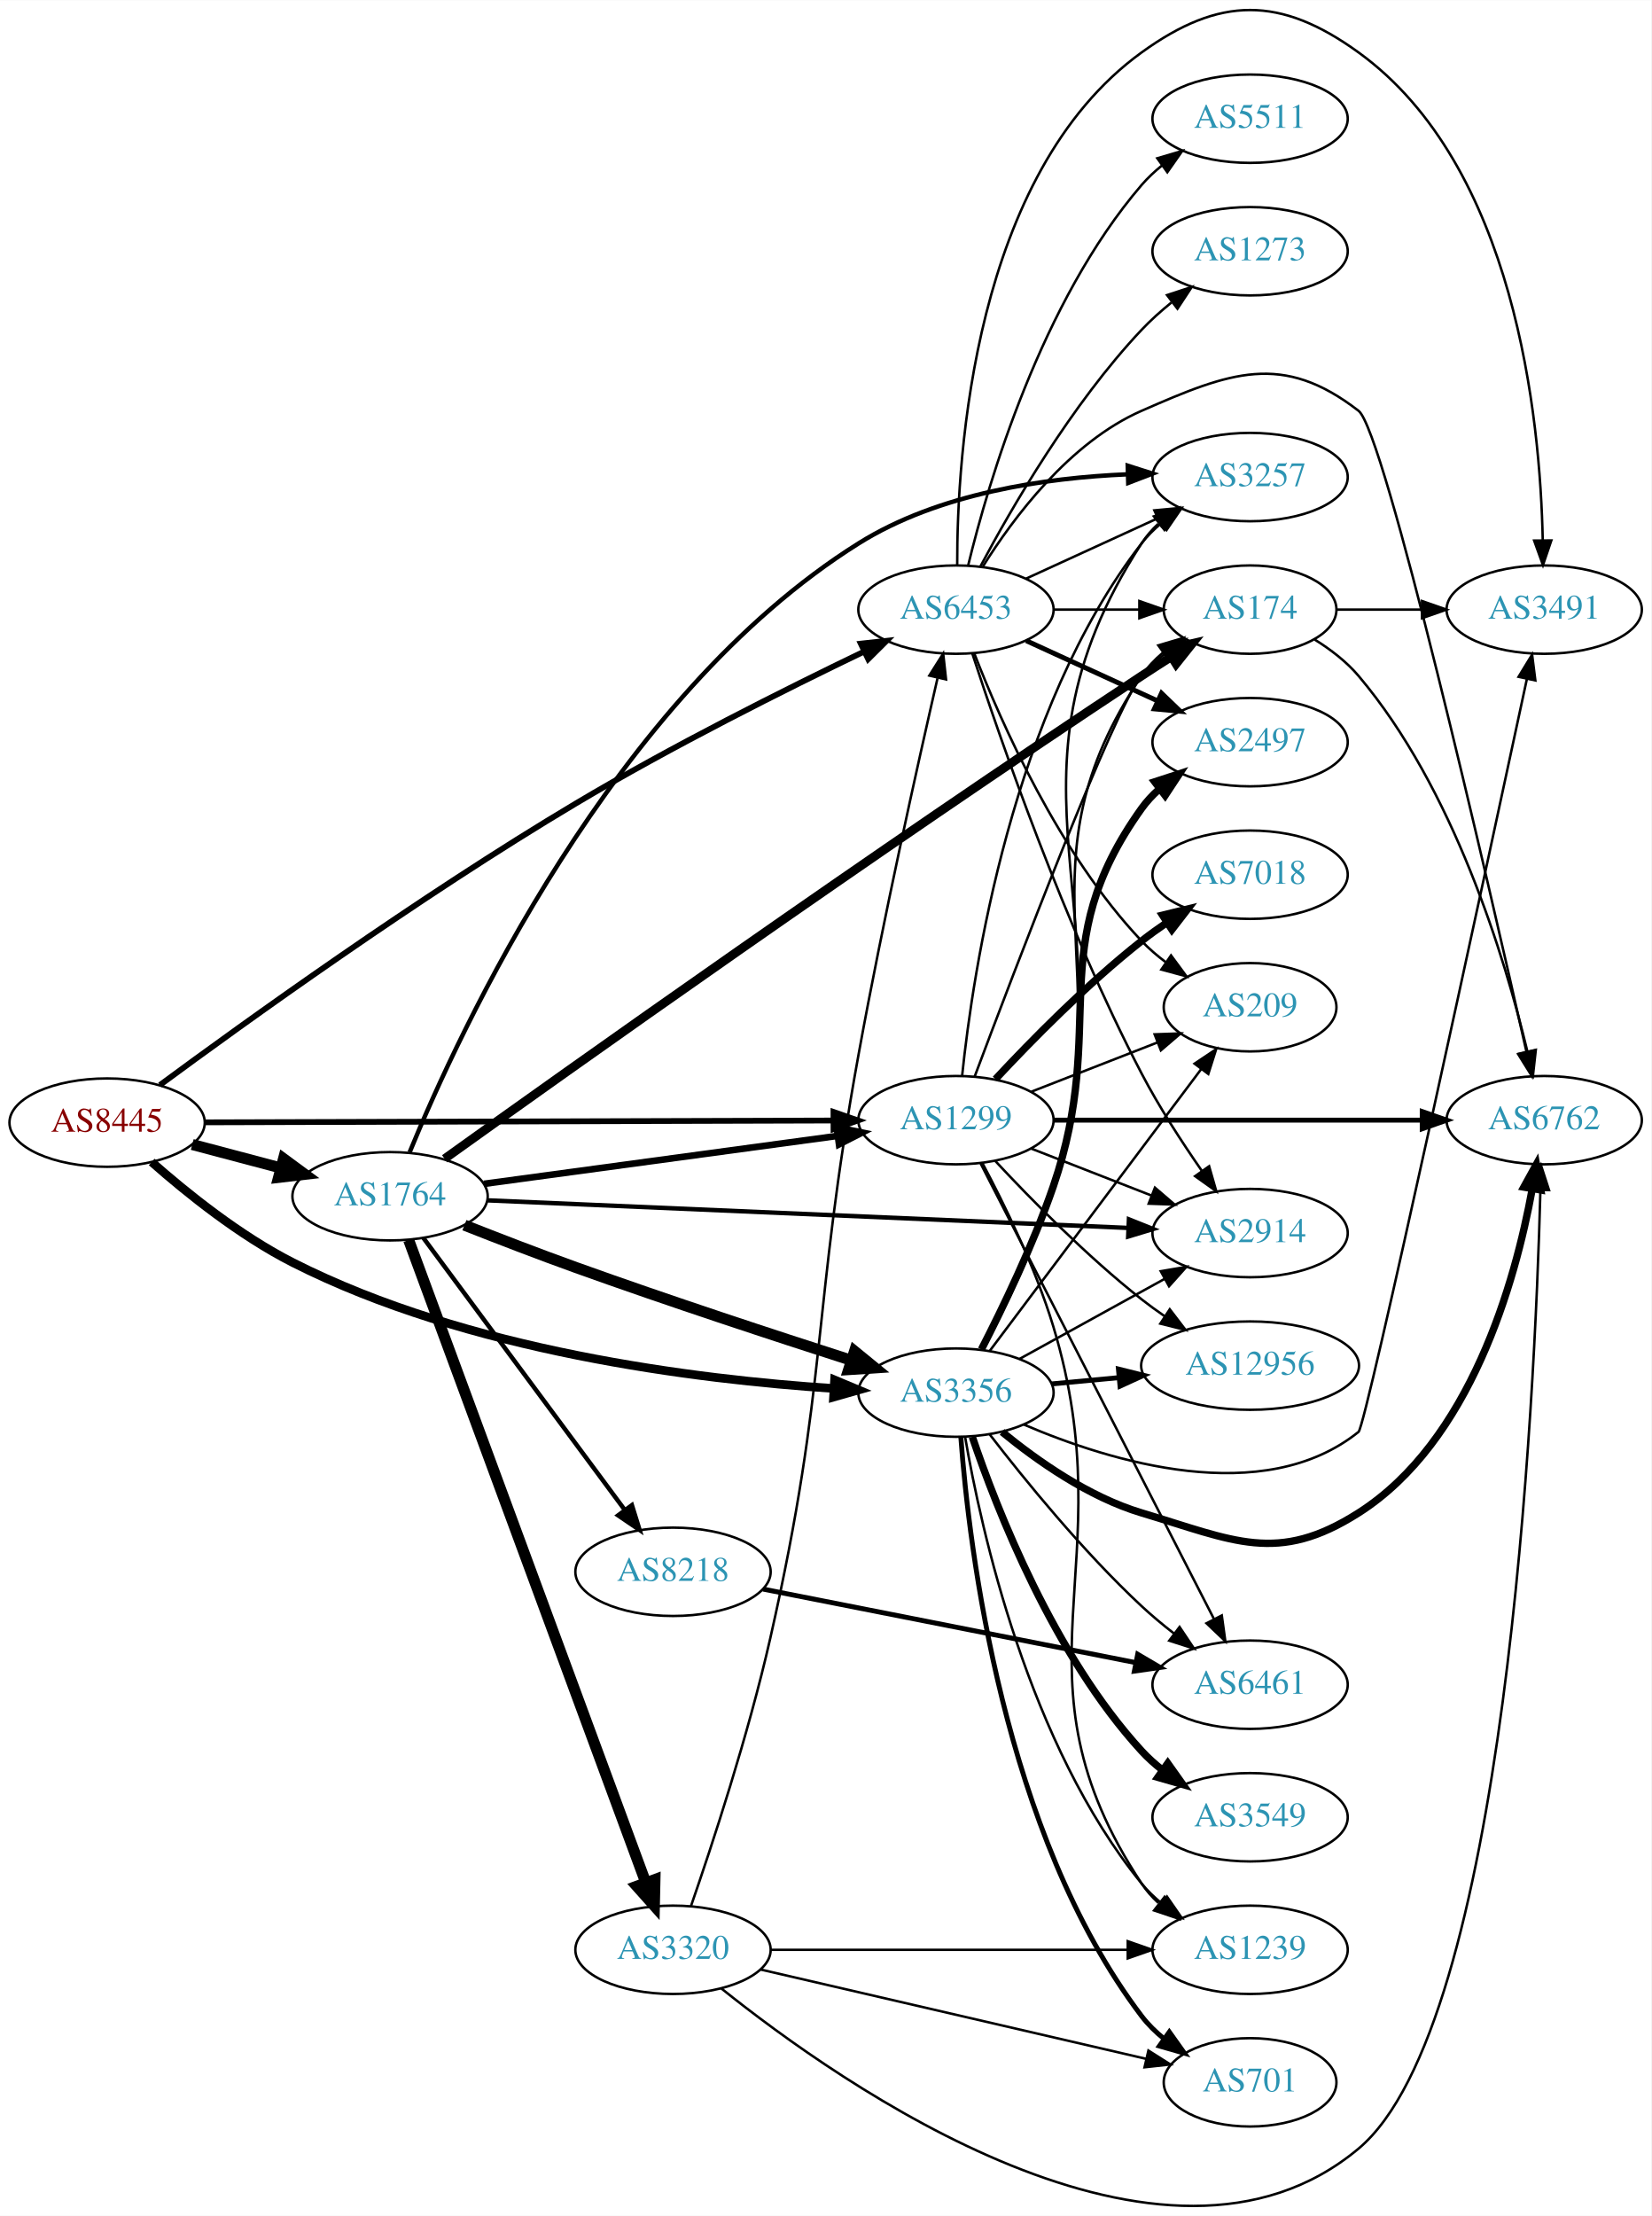
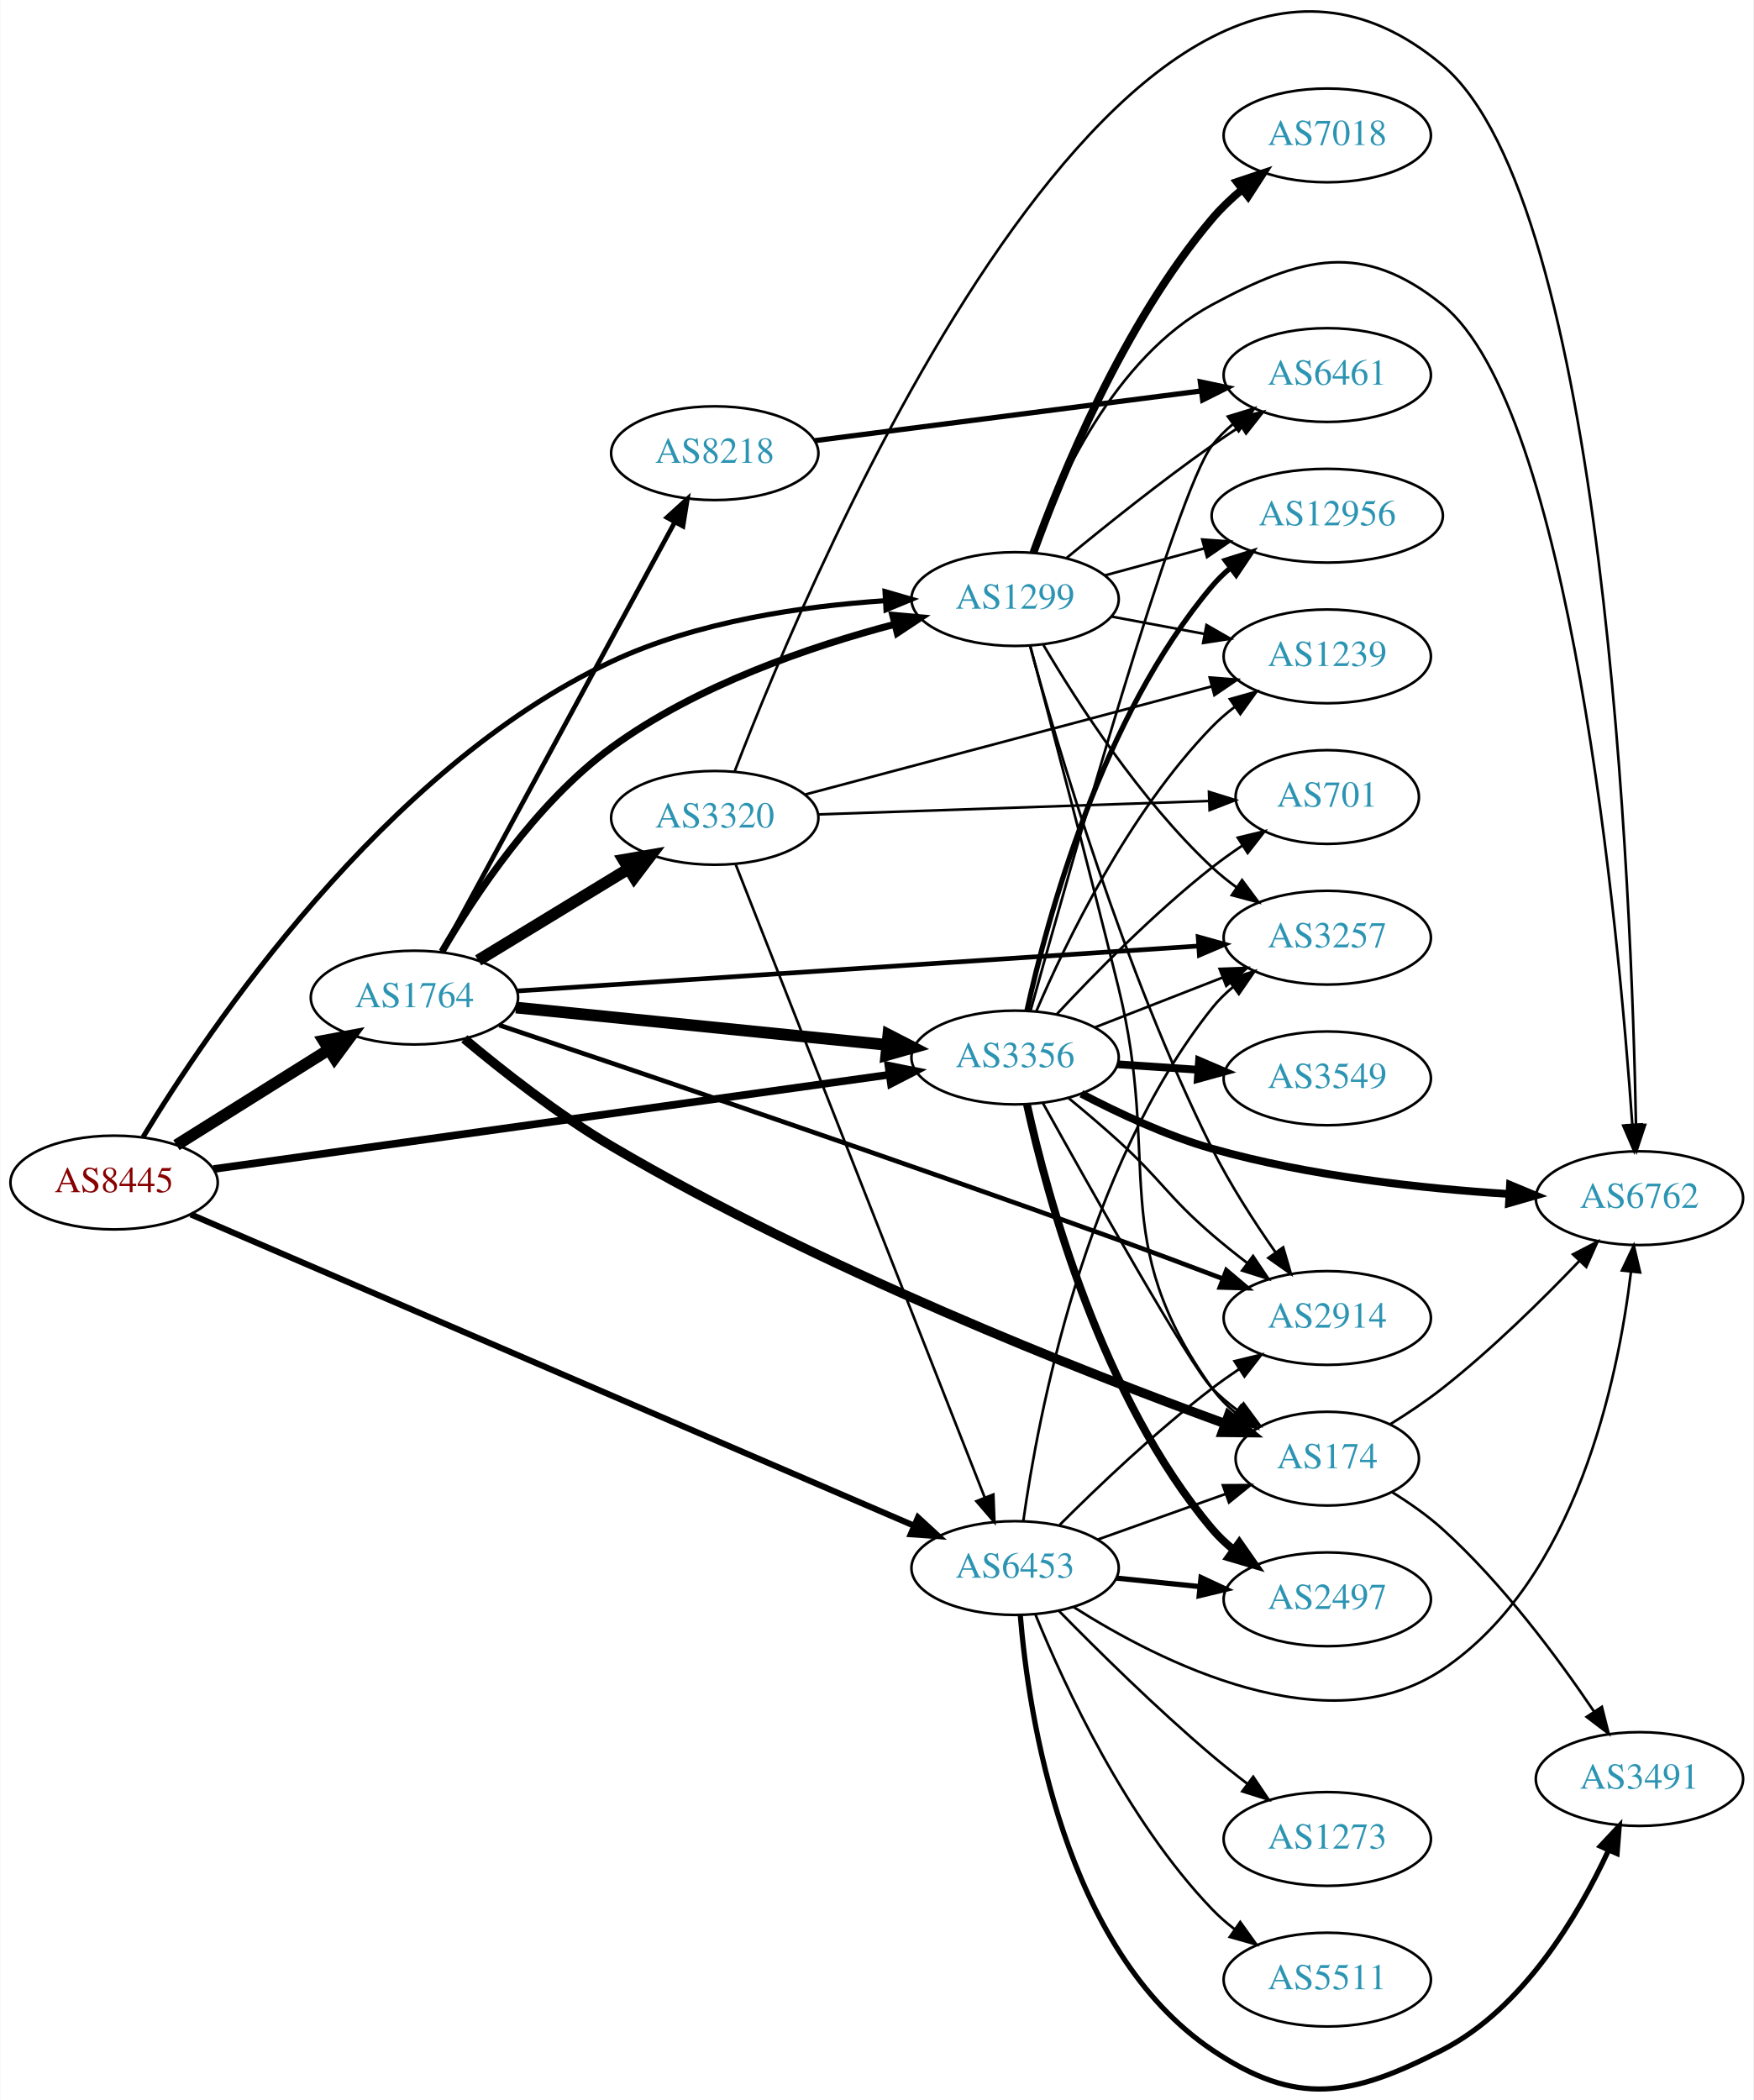
- <svg xmlns="http://www.w3.org/2000/svg" xmlns:xlink="http://www.w3.org/1999/xlink" width="673pt" height="903pt" viewBox="0.00 0.00 672.86 902.64">
-   <g id="graph0" class="graph" transform="scale(1 1) rotate(0) translate(4 898.637)">
-     <polygon fill="white" stroke="none" points="-4,4 -4,-898.637 668.857,-898.637 668.857,4 -4,4" />
+ <svg xmlns="http://www.w3.org/2000/svg" xmlns:xlink="http://www.w3.org/1999/xlink" width="673pt" height="806pt" viewBox="0.00 0.00 672.86 806.20">
+   <g id="graph0" class="graph" transform="scale(1 1) rotate(0) translate(4 802.202)">
+     <polygon fill="white" stroke="none" points="-4,4 -4,-802.202 668.857,-802.202 668.857,4 -4,4" />
    <g id="node1" class="node">
      <g id="a_node1">
        <a xlink:href="/asn/8445" xlink:title="AS8445 ~ SALZBURG-AG-AS [AT]">
-           <ellipse fill="#ffffff" stroke="black" cx="39.647" cy="-441.361" rx="39.794" ry="18" />
-           <text text-anchor="middle" x="39.647" y="-437.661" font-family="Times,serif" font-size="14.00" fill="#880000">AS8445</text>
+           <ellipse fill="#ffffff" stroke="black" cx="39.647" cy="-348.219" rx="39.794" ry="18" />
+           <text text-anchor="middle" x="39.647" y="-344.519" font-family="Times,serif" font-size="14.00" fill="#880000">AS8445</text>
        </a>
      </g>
    </g>
    <g id="node2" class="node">
      <g id="a_node2">
        <a xlink:href="/asn/1299" xlink:title="AS1299 ~ Telia Carrier [EU]">
-           <ellipse fill="#ffffff" stroke="black" cx="385.525" cy="-442.361" rx="39.794" ry="18" />
-           <text text-anchor="middle" x="385.525" y="-438.661" font-family="Times,serif" font-size="14.00" fill="#2c94b3">AS1299</text>
+           <ellipse fill="#ffffff" stroke="black" cx="385.525" cy="-572.219" rx="39.794" ry="18" />
+           <text text-anchor="middle" x="385.525" y="-568.519" font-family="Times,serif" font-size="14.00" fill="#2c94b3">AS1299</text>
        </a>
      </g>
    </g>
    <g id="edge1" class="edge">
-       <path fill="none" stroke="black" stroke-width="2.348" d="M79.425,-441.474C142.329,-441.657 266.499,-442.018 335.457,-442.218" />
-       <polygon fill="black" stroke="black" stroke-width="2.348" points="335.615,-445.719 345.625,-442.248 335.635,-438.719 335.615,-445.719" />
+       <path fill="none" stroke="black" stroke-width="1.957" d="M50.75,-365.668C75.396,-406.333 143.049,-507.064 230.586,-548.219 263.464,-563.677 304.218,-569.521 335.533,-571.584" />
+       <polygon fill="black" stroke="black" stroke-width="1.957" points="335.589,-575.092 345.766,-572.147 335.974,-568.103 335.589,-575.092" />
    </g>
    <g id="node3" class="node">
      <g id="a_node3">
        <a xlink:href="/asn/1764" xlink:title="AS1764 ~ NEXTLAYER-AS [AT]">
-           <ellipse fill="#ffffff" stroke="black" cx="154.939" cy="-411.361" rx="39.794" ry="18" />
-           <text text-anchor="middle" x="154.939" y="-407.661" font-family="Times,serif" font-size="14.00" fill="#2c94b3">AS1764</text>
+           <ellipse fill="#ffffff" stroke="black" cx="154.939" cy="-419.219" rx="39.794" ry="18" />
+           <text text-anchor="middle" x="154.939" y="-415.519" font-family="Times,serif" font-size="14.00" fill="#2c94b3">AS1764</text>
        </a>
      </g>
    </g>
    <g id="edge2" class="edge">
-       <path fill="none" stroke="black" stroke-width="4.5" d="M74.331,-432.441C85.644,-429.446 98.427,-426.061 110.387,-422.894" />
-       <polygon fill="black" stroke="black" stroke-width="4.5" points="111.53,-426.664 120.189,-420.298 109.514,-419.052 111.53,-426.664" />
+       <path fill="none" stroke="black" stroke-width="4.5" d="M63.573,-362.587C80.354,-373.104 103.341,-387.51 121.932,-399.16" />
+       <polygon fill="black" stroke="black" stroke-width="4.5" points="120.094,-402.655 130.658,-404.629 124.276,-395.982 120.094,-402.655" />
    </g>
    <g id="node4" class="node">
      <g id="a_node4">
        <a xlink:href="/asn/3356" xlink:title="AS3356 ~ Level 3 Parent, LLC [US]">
-           <ellipse fill="#ffffff" stroke="black" cx="385.525" cy="-331.361" rx="39.794" ry="18" />
-           <text text-anchor="middle" x="385.525" y="-327.661" font-family="Times,serif" font-size="14.00" fill="#2c94b3">AS3356</text>
+           <ellipse fill="#ffffff" stroke="black" cx="385.525" cy="-396.219" rx="39.794" ry="18" />
+           <text text-anchor="middle" x="385.525" y="-392.519" font-family="Times,serif" font-size="14.00" fill="#2c94b3">AS3356</text>
        </a>
      </g>
    </g>
    <g id="edge3" class="edge">
-       <path fill="none" stroke="black" stroke-width="3.522" d="M57.802,-425.316C72.185,-412.624 93.771,-395.279 115.293,-384.361 186.485,-348.246 279.833,-336.702 335.828,-333.036" />
-       <polygon fill="black" stroke="black" stroke-width="3.522" points="336.061,-336.529 345.835,-332.439 335.645,-329.541 336.061,-336.529" />
+       <path fill="none" stroke="black" stroke-width="2.935" d="M77.774,-353.402C140.629,-362.175 267.899,-379.94 337.109,-389.601" />
+       <polygon fill="black" stroke="black" stroke-width="2.935" points="336.904,-393.106 347.292,-391.022 337.872,-386.173 336.904,-393.106" />
    </g>
    <g id="node5" class="node">
      <g id="a_node5">
        <a xlink:href="/asn/6453" xlink:title="AS6453 ~ TATA COMMUNICATIONS (AMERICA) INC [US]">
-           <ellipse fill="#ffffff" stroke="black" cx="385.525" cy="-650.361" rx="39.794" ry="18" />
-           <text text-anchor="middle" x="385.525" y="-646.661" font-family="Times,serif" font-size="14.00" fill="#2c94b3">AS6453</text>
+           <ellipse fill="#ffffff" stroke="black" cx="385.525" cy="-200.219" rx="39.794" ry="18" />
+           <text text-anchor="middle" x="385.525" y="-196.519" font-family="Times,serif" font-size="14.00" fill="#2c94b3">AS6453</text>
        </a>
      </g>
    </g>
    <g id="edge4" class="edge">
-       <path fill="none" stroke="black" stroke-width="2.348" d="M61.161,-456.674C95.397,-481.936 166.729,-533.328 230.586,-571.361 269.646,-594.625 316.324,-617.992 347.962,-633.211" />
-       <polygon fill="black" stroke="black" stroke-width="2.348" points="346.741,-636.506 357.273,-637.663 349.761,-630.191 346.741,-636.506" />
+       <path fill="none" stroke="black" stroke-width="2.348" d="M69.08,-335.982C130.862,-309.392 277.369,-246.338 346.791,-216.46" />
+       <polygon fill="black" stroke="black" stroke-width="2.348" points="348.257,-219.639 356.059,-212.471 345.489,-213.209 348.257,-219.639" />
    </g>
    <g id="node6" class="node">
      <g id="a_node6">
-         <a xlink:href="/asn/7018" xlink:title="AS7018 ~ AT&amp;T Services, Inc. [US]">
-           <ellipse fill="#ffffff" stroke="black" cx="505.368" cy="-542.361" rx="39.794" ry="18" />
-           <text text-anchor="middle" x="505.368" y="-538.661" font-family="Times,serif" font-size="14.00" fill="#2c94b3">AS7018</text>
+         <a xlink:href="/asn/1239" xlink:title="AS1239 ~ Sprint [US]">
+           <ellipse fill="#ffffff" stroke="black" cx="505.368" cy="-550.219" rx="39.794" ry="18" />
+           <text text-anchor="middle" x="505.368" y="-546.519" font-family="Times,serif" font-size="14.00" fill="#2c94b3">AS1239</text>
        </a>
      </g>
    </g>
    <g id="edge5" class="edge">
-       <path fill="none" stroke="black" stroke-width="3" d="M401.623,-459.073C416.088,-474.596 438.945,-497.88 461.172,-515.361 464.456,-517.944 468,-520.494 471.595,-522.934" />
-       <polygon fill="black" stroke="black" stroke-width="3" points="469.69,-525.87 479.98,-528.393 473.51,-520.004 469.69,-525.87" />
+       <path fill="none" stroke="black" d="M422.522,-565.499C433.725,-563.408 446.239,-561.072 458.044,-558.868" />
+       <polygon fill="black" stroke="black" points="458.998,-562.25 468.185,-556.974 457.713,-555.369 458.998,-562.25" />
    </g>
    <g id="node7" class="node">
      <g id="a_node7">
-         <a xlink:href="/asn/3257" xlink:title="AS3257 ~ GTT [DE]">
-           <ellipse fill="#ffffff" stroke="black" cx="505.368" cy="-704.361" rx="39.794" ry="18" />
-           <text text-anchor="middle" x="505.368" y="-700.661" font-family="Times,serif" font-size="14.00" fill="#2c94b3">AS3257</text>
+         <a xlink:href="/asn/174" xlink:title="AS174 ~ Cogent Communications [US]">
+           <ellipse fill="#ffffff" stroke="black" cx="505.368" cy="-242.219" rx="35.194" ry="18" />
+           <text text-anchor="middle" x="505.368" y="-238.519" font-family="Times,serif" font-size="14.00" fill="#2c94b3">AS174</text>
        </a>
      </g>
    </g>
    <g id="edge6" class="edge">
-       <path fill="none" stroke="black" d="M388.045,-460.512C392.412,-502.752 408.296,-609.211 461.172,-677.361 463.476,-680.33 466.205,-683.058 469.156,-685.543" />
-       <polygon fill="black" stroke="black" points="467.208,-688.454 477.34,-691.549 471.349,-682.811 467.208,-688.454" />
+       <path fill="none" stroke="black" d="M391.305,-554.365C398.747,-526.439 413.466,-470.703 425.172,-423.219 441.997,-354.973 420.28,-326.39 461.172,-269.219 463.661,-265.74 466.751,-262.611 470.128,-259.825" />
+       <polygon fill="black" stroke="black" points="472.266,-262.598 478.375,-253.942 468.201,-256.9 472.266,-262.598" />
    </g>
    <g id="node8" class="node">
      <g id="a_node8">
-         <a xlink:href="/asn/6762" xlink:title="AS6762 ~ TELECOM ITALIA SPARKLE S.p.A. [IT]">
-           <ellipse fill="#ffffff" stroke="black" cx="625.21" cy="-442.361" rx="39.794" ry="18" />
-           <text text-anchor="middle" x="625.21" y="-438.661" font-family="Times,serif" font-size="14.00" fill="#2c94b3">AS6762</text>
+         <a xlink:href="/asn/7018" xlink:title="AS7018 ~ AT&amp;T Services, Inc. [US]">
+           <ellipse fill="#ffffff" stroke="black" cx="505.368" cy="-750.219" rx="39.794" ry="18" />
+           <text text-anchor="middle" x="505.368" y="-746.519" font-family="Times,serif" font-size="14.00" fill="#2c94b3">AS7018</text>
        </a>
      </g>
    </g>
    <g id="edge7" class="edge">
-       <path fill="none" stroke="black" stroke-width="2" d="M425.243,-442.361C466.161,-442.361 530.801,-442.361 575.235,-442.361" />
-       <polygon fill="black" stroke="black" stroke-width="2" points="575.51,-445.861 585.51,-442.361 575.51,-438.861 575.51,-445.861" />
+       <path fill="none" stroke="black" stroke-width="3" d="M392.539,-589.936C403.047,-619.054 426.942,-677.82 461.172,-718.219 464.554,-722.211 468.527,-725.99 472.669,-729.456" />
+       <polygon fill="black" stroke="black" stroke-width="3" points="470.686,-732.348 480.732,-735.713 474.977,-726.817 470.686,-732.348" />
    </g>
    <g id="node9" class="node">
      <g id="a_node9">
-         <a xlink:href="/asn/1239" xlink:title="AS1239 ~ Sprint [US]">
-           <ellipse fill="#ffffff" stroke="black" cx="505.368" cy="-104.361" rx="39.794" ry="18" />
-           <text text-anchor="middle" x="505.368" y="-100.661" font-family="Times,serif" font-size="14.00" fill="#2c94b3">AS1239</text>
+         <a xlink:href="/asn/12956" xlink:title="AS12956 ~ TELXIUS [ES]">
+           <ellipse fill="#ffffff" stroke="black" cx="505.368" cy="-604.219" rx="44.393" ry="18" />
+           <text text-anchor="middle" x="505.368" y="-600.519" font-family="Times,serif" font-size="14.00" fill="#2c94b3">AS12956</text>
        </a>
      </g>
    </g>
    <g id="edge8" class="edge">
-       <path fill="none" stroke="black" d="M396.285,-424.893C405.147,-408.277 417.909,-382.327 425.172,-358.361 454.797,-260.601 404.789,-216.54 461.172,-131.361 463.076,-128.485 465.402,-125.858 467.978,-123.472" />
-       <polygon fill="black" stroke="black" points="470.528,-125.923 476.281,-117.026 466.236,-120.394 470.528,-125.923" />
+       <path fill="none" stroke="black" d="M419.979,-581.304C431.791,-584.511 445.295,-588.178 457.984,-591.624" />
+       <polygon fill="black" stroke="black" points="457.371,-595.084 467.939,-594.327 459.206,-588.329 457.371,-595.084" />
    </g>
    <g id="node10" class="node">
      <g id="a_node10">
-         <a xlink:href="/asn/12956" xlink:title="AS12956 ~ TELXIUS [ES]">
-           <ellipse fill="#ffffff" stroke="black" cx="505.368" cy="-342.361" rx="44.393" ry="18" />
-           <text text-anchor="middle" x="505.368" y="-338.661" font-family="Times,serif" font-size="14.00" fill="#2c94b3">AS12956</text>
+         <a xlink:href="/asn/6461" xlink:title="AS6461 ~ ZAYO-6461 [US]">
+           <ellipse fill="#ffffff" stroke="black" cx="505.368" cy="-658.219" rx="39.794" ry="18" />
+           <text text-anchor="middle" x="505.368" y="-654.519" font-family="Times,serif" font-size="14.00" fill="#2c94b3">AS6461</text>
        </a>
      </g>
    </g>
    <g id="edge9" class="edge">
-       <path fill="none" stroke="black" d="M401.623,-425.649C416.088,-410.125 438.945,-386.842 461.172,-369.361 464.126,-367.037 467.29,-364.741 470.513,-362.527" />
-       <polygon fill="black" stroke="black" points="472.643,-365.315 479.076,-356.897 468.797,-359.466 472.643,-365.315" />
+       <path fill="none" stroke="black" d="M405.413,-588.097C420.244,-600.328 441.591,-617.425 461.172,-631.219 464.669,-633.683 468.387,-636.18 472.118,-638.61" />
+       <polygon fill="black" stroke="black" points="470.432,-641.686 480.747,-644.108 474.194,-635.783 470.432,-641.686" />
    </g>
    <g id="node11" class="node">
      <g id="a_node11">
-         <a xlink:href="/asn/174" xlink:title="AS174 ~ Cogent Communications [US]">
-           <ellipse fill="#ffffff" stroke="black" cx="505.368" cy="-650.361" rx="35.194" ry="18" />
-           <text text-anchor="middle" x="505.368" y="-646.661" font-family="Times,serif" font-size="14.00" fill="#2c94b3">AS174</text>
+         <a xlink:href="/asn/3257" xlink:title="AS3257 ~ GTT [DE]">
+           <ellipse fill="#ffffff" stroke="black" cx="505.368" cy="-442.219" rx="39.794" ry="18" />
+           <text text-anchor="middle" x="505.368" y="-438.519" font-family="Times,serif" font-size="14.00" fill="#2c94b3">AS3257</text>
        </a>
      </g>
    </g>
    <g id="edge10" class="edge">
-       <path fill="none" stroke="black" d="M393.129,-460.092C409.225,-503.045 449.982,-610.121 461.172,-623.361 463.933,-626.628 467.194,-629.625 470.666,-632.337" />
-       <polygon fill="black" stroke="black" points="468.807,-635.307 479.016,-638.14 472.801,-629.559 468.807,-635.307" />
+       <path fill="none" stroke="black" d="M396.394,-554.602C409.256,-532.728 433.409,-495.143 461.172,-469.219 464.071,-466.513 467.279,-463.926 470.6,-461.5" />
+       <polygon fill="black" stroke="black" points="472.66,-464.332 478.974,-455.824 468.733,-458.537 472.66,-464.332" />
    </g>
    <g id="node12" class="node">
      <g id="a_node12">
        <a xlink:href="/asn/2914" xlink:title="AS2914 ~ NTT America, Inc. [US]">
-           <ellipse fill="#ffffff" stroke="black" cx="505.368" cy="-396.361" rx="39.794" ry="18" />
-           <text text-anchor="middle" x="505.368" y="-392.661" font-family="Times,serif" font-size="14.00" fill="#2c94b3">AS2914</text>
+           <ellipse fill="#ffffff" stroke="black" cx="505.368" cy="-296.219" rx="39.794" ry="18" />
+           <text text-anchor="middle" x="505.368" y="-292.519" font-family="Times,serif" font-size="14.00" fill="#2c94b3">AS2914</text>
        </a>
      </g>
    </g>
    <g id="edge11" class="edge">
-       <path fill="none" stroke="black" d="M416.262,-430.753C431.056,-424.978 449.133,-417.922 465.055,-411.707" />
-       <polygon fill="black" stroke="black" points="466.598,-414.862 474.641,-407.965 464.053,-408.341 466.598,-414.862" />
+       <path fill="none" stroke="black" d="M391.218,-554.393C401.331,-517.287 427.05,-429.524 461.172,-361.219 468.024,-347.504 477.258,-333.213 485.429,-321.536" />
+       <polygon fill="black" stroke="black" points="488.443,-323.339 491.414,-313.169 482.75,-319.266 488.443,-323.339" />
    </g>
    <g id="node13" class="node">
      <g id="a_node13">
-         <a xlink:href="/asn/6461" xlink:title="AS6461 ~ ZAYO-6461 [US]">
-           <ellipse fill="#ffffff" stroke="black" cx="505.368" cy="-212.361" rx="39.794" ry="18" />
-           <text text-anchor="middle" x="505.368" y="-208.661" font-family="Times,serif" font-size="14.00" fill="#2c94b3">AS6461</text>
+         <a xlink:href="/asn/6762" xlink:title="AS6762 ~ TELECOM ITALIA SPARKLE S.p.A. [IT]">
+           <ellipse fill="#ffffff" stroke="black" cx="625.21" cy="-342.219" rx="39.794" ry="18" />
+           <text text-anchor="middle" x="625.21" y="-338.519" font-family="Times,serif" font-size="14.00" fill="#2c94b3">AS6762</text>
        </a>
      </g>
    </g>
    <g id="edge12" class="edge">
-       <path fill="none" stroke="black" d="M395.577,-424.695C416.098,-384.642 466.266,-286.727 490.635,-239.165" />
-       <polygon fill="black" stroke="black" points="493.841,-240.583 495.286,-230.087 487.611,-237.391 493.841,-240.583" />
+       <path fill="none" stroke="black" d="M392.184,-590.005C401.656,-616.386 423.486,-664.948 461.172,-685.219 495.77,-703.83 518.974,-709.868 549.564,-685.219 598.751,-645.585 617.226,-445.219 622.474,-370.427" />
+       <polygon fill="black" stroke="black" points="625.974,-370.551 623.155,-360.338 618.99,-370.08 625.974,-370.551" />
+     </g>
+     <g id="edge19" class="edge">
+       <path fill="none" stroke="black" stroke-width="2.7" d="M165.531,-436.886C177.94,-458.218 201.463,-493.884 230.586,-515.219 263.192,-539.106 306.919,-554.021 339.436,-562.573" />
+       <polygon fill="black" stroke="black" stroke-width="2.7" points="338.591,-565.969 349.143,-565.026 340.305,-559.182 338.591,-565.969" />
+     </g>
+     <g id="edge18" class="edge">
+       <path fill="none" stroke="black" stroke-width="4.5" d="M193.942,-415.396C232.997,-411.466 293.924,-405.336 336.34,-401.068" />
+       <polygon fill="black" stroke="black" stroke-width="4.5" points="336.876,-404.971 346.432,-400.052 336.088,-397.136 336.876,-404.971" />
+     </g>
+     <g id="edge17" class="edge">
+       <path fill="none" stroke="black" stroke-width="3.6" d="M174.082,-403.387C188.682,-391.148 210.077,-374.308 230.586,-362.219 310.344,-315.207 411.894,-275.443 466.133,-255.655" />
+       <polygon fill="black" stroke="black" stroke-width="3.6" points="467.481,-258.889 475.694,-252.195 465.099,-252.307 467.481,-258.889" />
+     </g>
+     <g id="edge14" class="edge">
+       <path fill="none" stroke="black" stroke-width="1.8" d="M194.224,-421.747C257.953,-425.953 385.692,-434.385 455.71,-439.007" />
+       <polygon fill="black" stroke="black" stroke-width="1.8" points="455.811,-442.522 466.02,-439.688 456.272,-435.537 455.811,-442.522" />
+     </g>
+     <g id="edge16" class="edge">
+       <path fill="none" stroke="black" stroke-width="1.8" d="M187.547,-408.638C237.96,-391.686 339.615,-357.193 425.172,-326.219 438.282,-321.473 452.546,-316.127 465.31,-311.276" />
+       <polygon fill="black" stroke="black" stroke-width="1.8" points="466.639,-314.516 474.735,-307.682 464.144,-307.975 466.639,-314.516" />
    </g>
    <g id="node14" class="node">
      <g id="a_node14">
-         <a xlink:href="/asn/209" xlink:title="AS209 ~ CenturyLink Communications, LLC [US]">
-           <ellipse fill="#ffffff" stroke="black" cx="505.368" cy="-488.361" rx="35.194" ry="18" />
-           <text text-anchor="middle" x="505.368" y="-484.661" font-family="Times,serif" font-size="14.00" fill="#2c94b3">AS209</text>
+         <a xlink:href="/asn/8218" xlink:title="AS8218 ~ legacy Neotelecoms [FR]">
+           <ellipse fill="#ffffff" stroke="black" cx="270.232" cy="-628.219" rx="39.794" ry="18" />
+           <text text-anchor="middle" x="270.232" y="-624.519" font-family="Times,serif" font-size="14.00" fill="#2c94b3">AS8218</text>
        </a>
      </g>
    </g>
    <g id="edge13" class="edge">
-       <path fill="none" stroke="black" d="M416.262,-453.969C431.879,-460.065 451.156,-467.59 467.693,-474.045" />
-       <polygon fill="black" stroke="black" points="466.476,-477.327 477.064,-477.703 469.021,-470.806 466.476,-477.327" />
-     </g>
-     <g id="edge16" class="edge">
-       <path fill="none" stroke="black" stroke-width="2.7" d="M193.174,-416.411C232.444,-421.736 294.43,-430.142 337.154,-435.937" />
-       <polygon fill="black" stroke="black" stroke-width="2.7" points="336.927,-439.438 347.306,-437.313 337.867,-432.501 336.927,-439.438" />
-     </g>
-     <g id="edge20" class="edge">
-       <path fill="none" stroke="black" stroke-width="4.5" d="M185.237,-399.584C198.949,-394.173 215.541,-387.772 230.586,-382.361 268.357,-368.777 311.802,-354.505 342.887,-344.525" />
-       <polygon fill="black" stroke="black" stroke-width="4.5" points="344.198,-348.24 352.522,-341.442 341.798,-340.74 344.198,-348.24" />
-     </g>
-     <g id="edge14" class="edge">
-       <path fill="none" stroke="black" stroke-width="1.8" d="M162.919,-429.299C182.982,-478.259 245.859,-614.693 345.879,-677.361 378.533,-697.821 422.062,-704.066 455.238,-705.477" />
-       <polygon fill="black" stroke="black" stroke-width="1.8" points="455.522,-708.987 465.619,-705.777 455.724,-701.989 455.522,-708.987" />
-     </g>
-     <g id="edge17" class="edge">
-       <path fill="none" stroke="black" stroke-width="3.6" d="M177.159,-426.628C226.482,-461.999 352.899,-551.982 461.172,-623.361 465.014,-625.894 469.078,-628.512 473.116,-631.077" />
-       <polygon fill="black" stroke="black" stroke-width="3.6" points="471.489,-634.188 481.817,-636.552 475.217,-628.264 471.489,-634.188" />
-     </g>
-     <g id="edge18" class="edge">
-       <path fill="none" stroke="black" stroke-width="1.8" d="M194.559,-409.698C258.348,-406.952 385.61,-401.473 455.541,-398.463" />
-       <polygon fill="black" stroke="black" stroke-width="1.8" points="456.001,-401.946 465.842,-398.019 455.7,-394.953 456.001,-401.946" />
+       <path fill="none" stroke="black" stroke-width="1.8" d="M165.404,-436.679C185.272,-473.331 231.425,-558.474 254.927,-601.829" />
+       <polygon fill="black" stroke="black" stroke-width="1.8" points="251.873,-603.539 259.715,-610.662 258.027,-600.203 251.873,-603.539" />
    </g>
    <g id="node15" class="node">
      <g id="a_node15">
-         <a xlink:href="/asn/8218" xlink:title="AS8218 ~ legacy Neotelecoms [FR]">
-           <ellipse fill="#ffffff" stroke="black" cx="270.232" cy="-258.361" rx="39.794" ry="18" />
-           <text text-anchor="middle" x="270.232" y="-254.661" font-family="Times,serif" font-size="14.00" fill="#2c94b3">AS8218</text>
+         <a xlink:href="/asn/3320" xlink:title="AS3320 ~ DTAG [DE]">
+           <ellipse fill="#ffffff" stroke="black" cx="270.232" cy="-488.219" rx="39.794" ry="18" />
+           <text text-anchor="middle" x="270.232" y="-484.519" font-family="Times,serif" font-size="14.00" fill="#2c94b3">AS3320</text>
        </a>
      </g>
    </g>
    <g id="edge15" class="edge">
-       <path fill="none" stroke="black" stroke-width="1.8" d="M168.497,-394.403C188.402,-367.52 227.317,-314.966 250.52,-283.632" />
-       <polygon fill="black" stroke="black" stroke-width="1.8" points="253.481,-285.515 256.619,-275.395 247.855,-281.349 253.481,-285.515" />
+       <path fill="none" stroke="black" stroke-width="4.5" d="M179.414,-433.516C196.123,-443.693 218.779,-457.491 237.155,-468.683" />
+       <polygon fill="black" stroke="black" stroke-width="4.5" points="235.199,-472.102 245.788,-473.941 239.296,-465.376 235.199,-472.102" />
+     </g>
+     <g id="edge27" class="edge">
+       <path fill="none" stroke="black" d="M393.679,-413.991C404.94,-440.294 428.888,-490.044 461.172,-523.219 463.793,-525.913 466.735,-528.457 469.818,-530.825" />
+       <polygon fill="black" stroke="black" points="467.985,-533.814 478.187,-536.671 471.993,-528.076 467.985,-533.814" />
+     </g>
+     <g id="edge29" class="edge">
+       <path fill="none" stroke="black" d="M396.158,-378.792C414.312,-346.107 452.544,-278.086 461.172,-269.219 464.155,-266.153 467.554,-263.282 471.104,-260.641" />
+       <polygon fill="black" stroke="black" points="473.231,-263.427 479.538,-254.914 469.299,-257.636 473.231,-263.427" />
+     </g>
+     <g id="edge24" class="edge">
+       <path fill="none" stroke="black" stroke-width="2" d="M390.109,-414.334C397.794,-449.281 418.717,-526.984 461.172,-577.219 463.284,-579.719 465.688,-582.059 468.255,-584.235" />
+       <polygon fill="black" stroke="black" stroke-width="2" points="466.213,-587.079 476.319,-590.262 470.404,-581.472 466.213,-587.079" />
+     </g>
+     <g id="edge30" class="edge">
+       <path fill="none" stroke="black" d="M391.453,-414.164C405.793,-466.004 447.362,-613.421 461.172,-631.219 463.476,-634.189 466.205,-636.917 469.156,-639.401" />
+       <polygon fill="black" stroke="black" points="467.208,-642.313 477.34,-645.408 471.349,-636.669 467.208,-642.313" />
+     </g>
+     <g id="edge28" class="edge">
+       <path fill="none" stroke="black" d="M416.262,-407.827C431.056,-413.602 449.133,-420.658 465.055,-426.873" />
+       <polygon fill="black" stroke="black" points="464.053,-430.239 474.641,-430.615 466.598,-423.719 464.053,-430.239" />
+     </g>
+     <g id="edge25" class="edge">
+       <path fill="none" stroke="black" d="M406.092,-380.616C412.298,-375.51 419.117,-369.732 425.172,-364.219 441.904,-348.987 444.034,-342.994 461.172,-328.219 465.413,-324.563 470.039,-320.863 474.636,-317.34" />
+       <polygon fill="black" stroke="black" points="476.881,-320.032 482.792,-311.239 472.688,-314.427 476.881,-320.032" />
+     </g>
+     <g id="edge21" class="edge">
+       <path fill="none" stroke="black" stroke-width="3" d="M410.967,-382.304C425.18,-374.847 443.688,-366.194 461.172,-361.219 498.517,-350.593 542.295,-345.895 575.079,-343.826" />
+       <polygon fill="black" stroke="black" stroke-width="3" points="575.53,-347.306 585.314,-343.243 575.131,-340.318 575.53,-347.306" />
    </g>
    <g id="node16" class="node">
      <g id="a_node16">
-         <a xlink:href="/asn/3320" xlink:title="AS3320 ~ DTAG [DE]">
-           <ellipse fill="#ffffff" stroke="black" cx="270.232" cy="-104.361" rx="39.794" ry="18" />
-           <text text-anchor="middle" x="270.232" y="-100.661" font-family="Times,serif" font-size="14.00" fill="#2c94b3">AS3320</text>
-         </a>
-       </g>
-     </g>
-     <g id="edge19" class="edge">
-       <path fill="none" stroke="black" stroke-width="4.5" d="M162.52,-393.528C181.488,-342.13 236.364,-193.426 259.14,-131.71" />
-       <polygon fill="black" stroke="black" stroke-width="4.5" points="262.865,-132.988 262.633,-122.243 255.477,-130.261 262.865,-132.988" />
-     </g>
-     <g id="edge35" class="edge">
-       <path fill="none" stroke="black" d="M396.399,-348.795C405.341,-365.387 418.158,-391.321 425.172,-415.361 458.092,-528.195 397.314,-578.682 461.172,-677.361 463.046,-680.257 465.351,-682.897 467.913,-685.292" />
-       <polygon fill="black" stroke="black" points="466.157,-688.361 476.194,-691.753 470.463,-682.842 466.157,-688.361" />
-     </g>
-     <g id="edge27" class="edge">
-       <path fill="none" stroke="black" stroke-width="3" d="M404.31,-315.344C418.548,-303.663 439.635,-288.798 461.172,-282.361 498.812,-271.111 516.429,-261.256 549.564,-282.361 595.213,-311.437 613.403,-376.52 620.295,-414.107" />
-       <polygon fill="black" stroke="black" stroke-width="3" points="616.912,-415.093 622.022,-424.374 623.815,-413.932 616.912,-415.093" />
-     </g>
-     <g id="edge33" class="edge">
-       <path fill="none" stroke="black" d="M389.235,-313.4C395.684,-275.865 414.997,-187.917 461.172,-131.361 463.549,-128.449 466.327,-125.76 469.308,-123.3" />
-       <polygon fill="black" stroke="black" points="471.499,-126.035 477.535,-117.328 467.387,-120.37 471.499,-126.035" />
-     </g>
-     <g id="edge26" class="edge">
-       <path fill="none" stroke="black" stroke-width="2" d="M424.46,-334.902C433.162,-335.714 442.566,-336.592 451.762,-337.45" />
-       <polygon fill="black" stroke="black" stroke-width="2" points="451.727,-340.962 462.009,-338.407 452.377,-333.993 451.727,-340.962" />
-     </g>
-     <g id="edge32" class="edge">
-       <path fill="none" stroke="black" d="M396.207,-348.852C405.015,-365.486 417.74,-391.447 425.172,-415.361 453.013,-504.954 408.837,-545.495 461.172,-623.361 463.558,-626.912 466.585,-630.084 469.926,-632.896" />
-       <polygon fill="black" stroke="black" points="467.973,-635.803 478.134,-638.806 472.064,-630.122 467.973,-635.803" />
-     </g>
-     <g id="edge34" class="edge">
-       <path fill="none" stroke="black" d="M411.517,-345.146C428.703,-354.625 451.731,-367.327 470.554,-377.71" />
-       <polygon fill="black" stroke="black" points="468.966,-380.831 479.413,-382.596 472.347,-374.701 468.966,-380.831" />
-     </g>
-     <g id="edge30" class="edge">
-       <path fill="none" stroke="black" d="M399.262,-314.345C413.366,-296.05 437.282,-266.6 461.172,-244.361 465.271,-240.545 469.821,-236.761 474.386,-233.202" />
-       <polygon fill="black" stroke="black" points="476.635,-235.889 482.524,-227.082 472.428,-230.294 476.635,-235.889" />
-     </g>
-     <g id="edge36" class="edge">
-       <path fill="none" stroke="black" d="M399.361,-348.462C420.169,-376.184 461.366,-431.07 485.511,-463.238" />
-       <polygon fill="black" stroke="black" points="482.746,-465.385 491.548,-471.281 488.344,-461.183 482.746,-465.385" />
+         <a xlink:href="/asn/3549" xlink:title="AS3549 ~ Level 3 Parent, LLC [US]">
+           <ellipse fill="#ffffff" stroke="black" cx="505.368" cy="-388.219" rx="39.794" ry="18" />
+           <text text-anchor="middle" x="505.368" y="-384.519" font-family="Times,serif" font-size="14.00" fill="#2c94b3">AS3549</text>
+         </a>
+       </g>
+     </g>
+     <g id="edge22" class="edge">
+       <path fill="none" stroke="black" stroke-width="3" d="M424.785,-393.622C434.665,-392.951 445.431,-392.22 455.761,-391.519" />
+       <polygon fill="black" stroke="black" stroke-width="3" points="456.157,-395 465.897,-390.831 455.682,-388.017 456.157,-395" />
    </g>
    <g id="node17" class="node">
      <g id="a_node17">
-         <a xlink:href="/asn/701" xlink:title="AS701 ~ UUNET [US]">
-           <ellipse fill="#ffffff" stroke="black" cx="505.368" cy="-50.361" rx="35.194" ry="18" />
-           <text text-anchor="middle" x="505.368" y="-46.661" font-family="Times,serif" font-size="14.00" fill="#2c94b3">AS701</text>
-         </a>
-       </g>
-     </g>
-     <g id="edge31" class="edge">
-       <path fill="none" stroke="black" stroke-width="2" d="M387.524,-313.097C390.817,-268.427 404.642,-151.878 461.172,-77.361 463.758,-73.953 466.908,-70.868 470.319,-68.107" />
-       <polygon fill="black" stroke="black" stroke-width="2" points="472.457,-70.882 478.602,-62.251 468.416,-65.166 472.457,-70.882" />
+         <a xlink:href="/asn/2497" xlink:title="AS2497 ~ Internet Initiative Japan Inc. [JP]">
+           <ellipse fill="#ffffff" stroke="black" cx="505.368" cy="-188.219" rx="39.794" ry="18" />
+           <text text-anchor="middle" x="505.368" y="-184.519" font-family="Times,serif" font-size="14.00" fill="#2c94b3">AS2497</text>
+         </a>
+       </g>
+     </g>
+     <g id="edge23" class="edge">
+       <path fill="none" stroke="black" stroke-width="3" d="M390.109,-378.105C397.794,-343.158 418.717,-265.455 461.172,-215.219 463.598,-212.349 466.409,-209.687 469.41,-207.244" />
+       <polygon fill="black" stroke="black" stroke-width="3" points="471.599,-209.981 477.666,-201.295 467.507,-204.302 471.599,-209.981" />
    </g>
    <g id="node18" class="node">
      <g id="a_node18">
-         <a xlink:href="/asn/3549" xlink:title="AS3549 ~ Level 3 Parent, LLC [US]">
-           <ellipse fill="#ffffff" stroke="black" cx="505.368" cy="-158.361" rx="39.794" ry="18" />
-           <text text-anchor="middle" x="505.368" y="-154.661" font-family="Times,serif" font-size="14.00" fill="#2c94b3">AS3549</text>
-         </a>
-       </g>
-     </g>
-     <g id="edge28" class="edge">
-       <path fill="none" stroke="black" stroke-width="3" d="M392.187,-313.334C402.19,-283.771 425.374,-224.378 461.172,-185.361 463.713,-182.591 466.601,-179.997 469.65,-177.597" />
-       <polygon fill="black" stroke="black" stroke-width="3" points="471.832,-180.34 477.973,-171.706 467.788,-174.627 471.832,-180.34" />
+         <a xlink:href="/asn/701" xlink:title="AS701 ~ UUNET [US]">
+           <ellipse fill="#ffffff" stroke="black" cx="505.368" cy="-496.219" rx="35.194" ry="18" />
+           <text text-anchor="middle" x="505.368" y="-492.519" font-family="Times,serif" font-size="14.00" fill="#2c94b3">AS701</text>
+         </a>
+       </g>
+     </g>
+     <g id="edge26" class="edge">
+       <path fill="none" stroke="black" d="M401.623,-412.932C416.088,-428.455 438.945,-451.739 461.172,-469.219 464.789,-472.064 468.72,-474.868 472.688,-477.53" />
+       <polygon fill="black" stroke="black" points="471.024,-480.621 481.326,-483.091 474.813,-474.735 471.024,-480.621" />
+     </g>
+     <g id="edge40" class="edge">
+       <path fill="none" stroke="black" d="M417.179,-211.145C432.202,-216.499 450.437,-222.998 466.339,-228.666" />
+       <polygon fill="black" stroke="black" points="465.295,-232.009 475.89,-232.07 467.645,-225.415 465.295,-232.009" />
+     </g>
+     <g id="edge42" class="edge">
+       <path fill="none" stroke="black" d="M388.688,-218.306C394.235,-257.927 412.15,-353.743 461.172,-415.219 463.515,-418.158 466.271,-420.865 469.238,-423.337" />
+       <polygon fill="black" stroke="black" points="467.304,-426.258 477.445,-429.325 471.43,-420.603 467.304,-426.258" />
+     </g>
+     <g id="edge41" class="edge">
+       <path fill="none" stroke="black" d="M402.633,-216.78C417.243,-231.383 439.715,-252.828 461.172,-269.219 464.492,-271.756 468.059,-274.276 471.667,-276.7" />
+       <polygon fill="black" stroke="black" points="469.771,-279.641 480.066,-282.14 473.576,-273.766 469.771,-279.641" />
+     </g>
+     <g id="edge44" class="edge">
+       <path fill="none" stroke="black" d="M407.939,-185.288C441.008,-164.254 505.303,-131.596 549.564,-161.219 600.886,-195.569 616.959,-272.329 621.966,-314" />
+       <polygon fill="black" stroke="black" points="618.495,-314.462 623.038,-324.034 625.456,-313.718 618.495,-314.462" />
+     </g>
+     <g id="edge38" class="edge">
+       <path fill="none" stroke="black" stroke-width="2" d="M424.46,-196.356C434.658,-195.318 445.82,-194.181 456.483,-193.096" />
+       <polygon fill="black" stroke="black" stroke-width="2" points="456.91,-196.57 466.504,-192.075 456.201,-189.606 456.91,-196.57" />
    </g>
    <g id="node19" class="node">
      <g id="a_node19">
-         <a xlink:href="/asn/2497" xlink:title="AS2497 ~ Internet Initiative Japan Inc. [JP]">
-           <ellipse fill="#ffffff" stroke="black" cx="505.368" cy="-596.361" rx="39.794" ry="18" />
-           <text text-anchor="middle" x="505.368" y="-592.661" font-family="Times,serif" font-size="14.00" fill="#2c94b3">AS2497</text>
-         </a>
-       </g>
-     </g>
-     <g id="edge29" class="edge">
-       <path fill="none" stroke="black" stroke-width="3" d="M395.89,-348.956C404.473,-365.663 417.047,-391.673 425.172,-415.361 447.977,-481.848 420.28,-512.19 461.172,-569.361 463.178,-572.166 465.576,-574.743 468.199,-577.097" />
-       <polygon fill="black" stroke="black" stroke-width="3" points="466.506,-580.207 476.579,-583.491 470.752,-574.642 466.506,-580.207" />
+         <a xlink:href="/asn/3491" xlink:title="AS3491 ~ PCCW Global, Inc. [US]">
+           <ellipse fill="#ffffff" stroke="black" cx="625.21" cy="-119.219" rx="39.794" ry="18" />
+           <text text-anchor="middle" x="625.21" y="-115.519" font-family="Times,serif" font-size="14.00" fill="#2c94b3">AS3491</text>
+         </a>
+       </g>
+     </g>
+     <g id="edge37" class="edge">
+       <path fill="none" stroke="black" stroke-width="2" d="M387.507,-182.233C390.693,-143.723 404.185,-53.676 461.172,-15.219 493.736,6.756 514.612,2.717 549.564,-15.219 580.636,-31.165 601.688,-66.72 613.314,-91.804" />
+       <polygon fill="black" stroke="black" stroke-width="2" points="610.207,-93.433 617.446,-101.169 616.611,-90.607 610.207,-93.433" />
    </g>
    <g id="node20" class="node">
      <g id="a_node20">
-         <a xlink:href="/asn/3491" xlink:title="AS3491 ~ PCCW Global, Inc. [US]">
-           <ellipse fill="#ffffff" stroke="black" cx="625.21" cy="-650.361" rx="39.794" ry="18" />
-           <text text-anchor="middle" x="625.21" y="-646.661" font-family="Times,serif" font-size="14.00" fill="#2c94b3">AS3491</text>
-         </a>
-       </g>
-     </g>
-     <g id="edge37" class="edge">
-       <path fill="none" stroke="black" d="M413.198,-318.348C448.448,-303.245 510.62,-284.139 549.564,-315.361 552.616,-317.808 600.922,-541.811 618.159,-622.114" />
-       <polygon fill="black" stroke="black" points="614.766,-622.985 620.285,-632.029 621.61,-621.517 614.766,-622.985" />
-     </g>
-     <g id="edge45" class="edge">
-       <path fill="none" stroke="black" d="M414.154,-663.022C430.111,-670.334 450.382,-679.622 467.664,-687.542" />
-       <polygon fill="black" stroke="black" points="466.363,-690.796 476.912,-691.78 469.279,-684.432 466.363,-690.796" />
-     </g>
-     <g id="edge46" class="edge">
-       <path fill="none" stroke="black" d="M396.492,-667.922C408.795,-687.61 431.747,-718.463 461.172,-731.361 497.153,-747.132 518.505,-755.417 549.564,-731.361 560.11,-723.193 601.991,-541.161 617.971,-470.266" />
-       <polygon fill="black" stroke="black" points="621.441,-470.79 620.219,-460.265 614.611,-469.254 621.441,-470.79" />
-     </g>
-     <g id="edge44" class="edge">
-       <path fill="none" stroke="black" d="M425.438,-650.361C436.525,-650.361 448.684,-650.361 460.067,-650.361" />
-       <polygon fill="black" stroke="black" points="460.248,-653.861 470.248,-650.361 460.248,-646.861 460.248,-653.861" />
-     </g>
-     <g id="edge42" class="edge">
-       <path fill="none" stroke="black" d="M392.222,-632.355C403.366,-598.09 429.731,-521.556 461.172,-461.361 468.27,-447.771 477.533,-433.496 485.66,-421.796" />
-       <polygon fill="black" stroke="black" points="488.678,-423.589 491.598,-413.405 482.965,-419.545 488.678,-423.589" />
-     </g>
-     <g id="edge47" class="edge">
-       <path fill="none" stroke="black" d="M393.048,-632.367C403.799,-604.633 427.456,-550.932 461.172,-515.361 464.115,-512.256 467.488,-509.36 471.024,-506.706" />
-       <polygon fill="black" stroke="black" points="473.153,-509.49 479.443,-500.964 469.209,-503.707 473.153,-509.49" />
-     </g>
-     <g id="edge40" class="edge">
-       <path fill="none" stroke="black" stroke-width="2" d="M414.154,-637.7C430.111,-630.388 450.382,-621.099 467.664,-613.18" />
-       <polygon fill="black" stroke="black" stroke-width="2" points="469.279,-616.29 476.912,-608.942 466.363,-609.926 469.279,-616.29" />
-     </g>
-     <g id="edge43" class="edge">
-       <path fill="none" stroke="black" d="M386.028,-668.512C385.92,-713.054 392.616,-827.737 461.172,-877.361 492.995,-900.396 517.741,-900.396 549.564,-877.361 613.434,-831.13 623.612,-728.429 624.617,-678.586" />
-       <polygon fill="black" stroke="black" points="628.117,-678.543 624.708,-668.512 621.118,-678.48 628.117,-678.543" />
+         <a xlink:href="/asn/5511" xlink:title="AS5511 ~ Orange S.A. [FR]">
+           <ellipse fill="#ffffff" stroke="black" cx="505.368" cy="-42.219" rx="39.794" ry="18" />
+           <text text-anchor="middle" x="505.368" y="-38.519" font-family="Times,serif" font-size="14.00" fill="#2c94b3">AS5511</text>
+         </a>
+       </g>
+     </g>
+     <g id="edge39" class="edge">
+       <path fill="none" stroke="black" d="M393.36,-182.324C404.368,-155.299 428.177,-103.585 461.172,-69.219 463.775,-66.508 466.704,-63.953 469.78,-61.577" />
+       <polygon fill="black" stroke="black" points="471.957,-64.325 478.138,-55.721 467.94,-58.592 471.957,-64.325" />
    </g>
    <g id="node21" class="node">
      <g id="a_node21">
-         <a xlink:href="/asn/5511" xlink:title="AS5511 ~ Orange S.A. [FR]">
-           <ellipse fill="#ffffff" stroke="black" cx="505.368" cy="-850.361" rx="39.794" ry="18" />
-           <text text-anchor="middle" x="505.368" y="-846.661" font-family="Times,serif" font-size="14.00" fill="#2c94b3">AS5511</text>
-         </a>
-       </g>
-     </g>
-     <g id="edge41" class="edge">
-       <path fill="none" stroke="black" d="M390.515,-668.46C398.72,-702.229 420.245,-775.721 461.172,-823.361 463.621,-826.212 466.448,-828.86 469.459,-831.295" />
-       <polygon fill="black" stroke="black" points="467.564,-834.243 477.728,-837.233 471.646,-828.557 467.564,-834.243" />
-     </g>
-     <g id="node22" class="node">
-       <g id="a_node22">
        <a xlink:href="/asn/1273" xlink:title="AS1273 ~ Vodafone Group PLC [EU]">
-           <ellipse fill="#ffffff" stroke="black" cx="505.368" cy="-796.361" rx="39.794" ry="18" />
-           <text text-anchor="middle" x="505.368" y="-792.661" font-family="Times,serif" font-size="14.00" fill="#2c94b3">AS1273</text>
-         </a>
-       </g>
-     </g>
-     <g id="edge48" class="edge">
-       <path fill="none" stroke="black" d="M395.466,-667.93C408.029,-691.553 432.594,-734.08 461.172,-764.361 464.841,-768.249 469.031,-771.999 473.325,-775.478" />
-       <polygon fill="black" stroke="black" points="471.529,-778.511 481.601,-781.801 475.779,-772.949 471.529,-778.511" />
-     </g>
-     <g id="edge38" class="edge">
-       <path fill="none" stroke="black" d="M531.72,-638.14C538.169,-634.123 544.655,-629.17 549.564,-623.361 588.371,-577.443 609.186,-508.575 618.347,-470.388" />
-       <polygon fill="black" stroke="black" points="621.796,-471.006 620.627,-460.476 614.974,-469.437 621.796,-471.006" />
-     </g>
-     <g id="edge39" class="edge">
-       <path fill="none" stroke="black" d="M540.77,-650.361C551.594,-650.361 563.761,-650.361 575.388,-650.361" />
-       <polygon fill="black" stroke="black" points="575.419,-653.861 585.419,-650.361 575.419,-646.861 575.419,-653.861" />
-     </g>
-     <g id="edge21" class="edge">
-       <path fill="none" stroke="black" stroke-width="2" d="M306.894,-251.324C347.602,-243.292 414.286,-230.135 458.747,-221.362" />
-       <polygon fill="black" stroke="black" stroke-width="2" points="459.577,-224.766 468.71,-219.397 458.221,-217.899 459.577,-224.766" />
-     </g>
-     <g id="edge25" class="edge">
-       <path fill="none" stroke="black" d="M277.57,-122.227C286.012,-146.608 300.918,-191.801 309.879,-231.361 333.514,-335.699 326.701,-364.113 345.879,-469.361 355.797,-523.792 369.857,-586.886 378,-622.365" />
-       <polygon fill="black" stroke="black" points="374.668,-623.491 380.326,-632.449 381.489,-621.918 374.668,-623.491" />
-     </g>
-     <g id="edge22" class="edge">
-       <path fill="none" stroke="black" d="M289.842,-88.68C338.293,-49.807 470.088,43.208 549.564,-23.361 609.588,-73.637 621.388,-327.84 623.672,-413.861" />
-       <polygon fill="black" stroke="black" points="620.175,-414.034 623.916,-423.946 627.173,-413.865 620.175,-414.034" />
-     </g>
-     <g id="edge24" class="edge">
-       <path fill="none" stroke="black" d="M309.992,-104.361C349.908,-104.361 412.226,-104.361 455.498,-104.361" />
-       <polygon fill="black" stroke="black" points="455.516,-107.861 465.516,-104.361 455.516,-100.861 455.516,-107.861" />
-     </g>
-     <g id="edge23" class="edge">
-       <path fill="none" stroke="black" d="M305.883,-96.335C347.777,-86.631 418.213,-70.316 462.937,-59.957" />
-       <polygon fill="black" stroke="black" points="463.942,-63.317 472.894,-57.651 462.362,-56.498 463.942,-63.317" />
+           <ellipse fill="#ffffff" stroke="black" cx="505.368" cy="-96.219" rx="39.794" ry="18" />
+           <text text-anchor="middle" x="505.368" y="-92.519" font-family="Times,serif" font-size="14.00" fill="#2c94b3">AS1273</text>
+         </a>
+       </g>
+     </g>
+     <g id="edge43" class="edge">
+       <path fill="none" stroke="black" d="M402.268,-183.861C416.999,-168.842 439.871,-146.251 461.172,-128.219 465.446,-124.601 470.089,-120.921 474.694,-117.407" />
+       <polygon fill="black" stroke="black" points="476.938,-120.1 482.853,-111.311 472.747,-114.493 476.938,-120.1" />
+     </g>
+     <g id="edge31" class="edge">
+       <path fill="none" stroke="black" d="M529.41,-255.348C536.112,-259.501 543.308,-264.299 549.564,-269.219 568.491,-284.105 587.876,-303.199 602.146,-318.126" />
+       <polygon fill="black" stroke="black" points="599.704,-320.637 609.113,-325.507 604.794,-315.832 599.704,-320.637" />
+     </g>
+     <g id="edge32" class="edge">
+       <path fill="none" stroke="black" d="M530.296,-229.334C536.877,-225.254 543.787,-220.434 549.564,-215.219 572.636,-194.394 593.857,-165.774 607.727,-145.211" />
+       <polygon fill="black" stroke="black" points="610.784,-146.933 613.383,-136.662 604.946,-143.07 610.784,-146.933" />
+     </g>
+     <g id="edge20" class="edge">
+       <path fill="none" stroke="black" stroke-width="2" d="M308.69,-633.039C348.966,-638.222 413.101,-646.475 456.888,-652.11" />
+       <polygon fill="black" stroke="black" stroke-width="2" points="456.639,-655.606 467.004,-653.411 457.532,-648.664 456.639,-655.606" />
+     </g>
+     <g id="edge36" class="edge">
+       <path fill="none" stroke="black" d="M278.319,-470.204C297.559,-421.296 350.854,-285.814 373.796,-227.495" />
+       <polygon fill="black" stroke="black" points="377.182,-228.448 377.586,-217.861 370.668,-225.885 377.182,-228.448" />
+     </g>
+     <g id="edge35" class="edge">
+       <path fill="none" stroke="black" d="M305.132,-497.235C346.343,-508.194 415.954,-526.707 461.023,-538.692" />
+       <polygon fill="black" stroke="black" points="460.242,-542.106 470.805,-541.294 462.041,-535.341 460.242,-542.106" />
+     </g>
+     <g id="edge34" class="edge">
+       <path fill="none" stroke="black" d="M277.895,-506.12C307.469,-583.079 430.663,-877.454 549.564,-777.219 611.989,-724.594 622.211,-458.131 623.883,-370.325" />
+       <polygon fill="black" stroke="black" points="627.383,-370.357 624.051,-360.299 620.384,-370.239 627.383,-370.357" />
+     </g>
+     <g id="edge33" class="edge">
+       <path fill="none" stroke="black" d="M309.992,-489.549C351.259,-490.965 416.471,-493.203 459.825,-494.691" />
+       <polygon fill="black" stroke="black" points="459.963,-498.198 470.077,-495.043 460.203,-491.202 459.963,-498.198" />
    </g>
  </g>
</svg>
